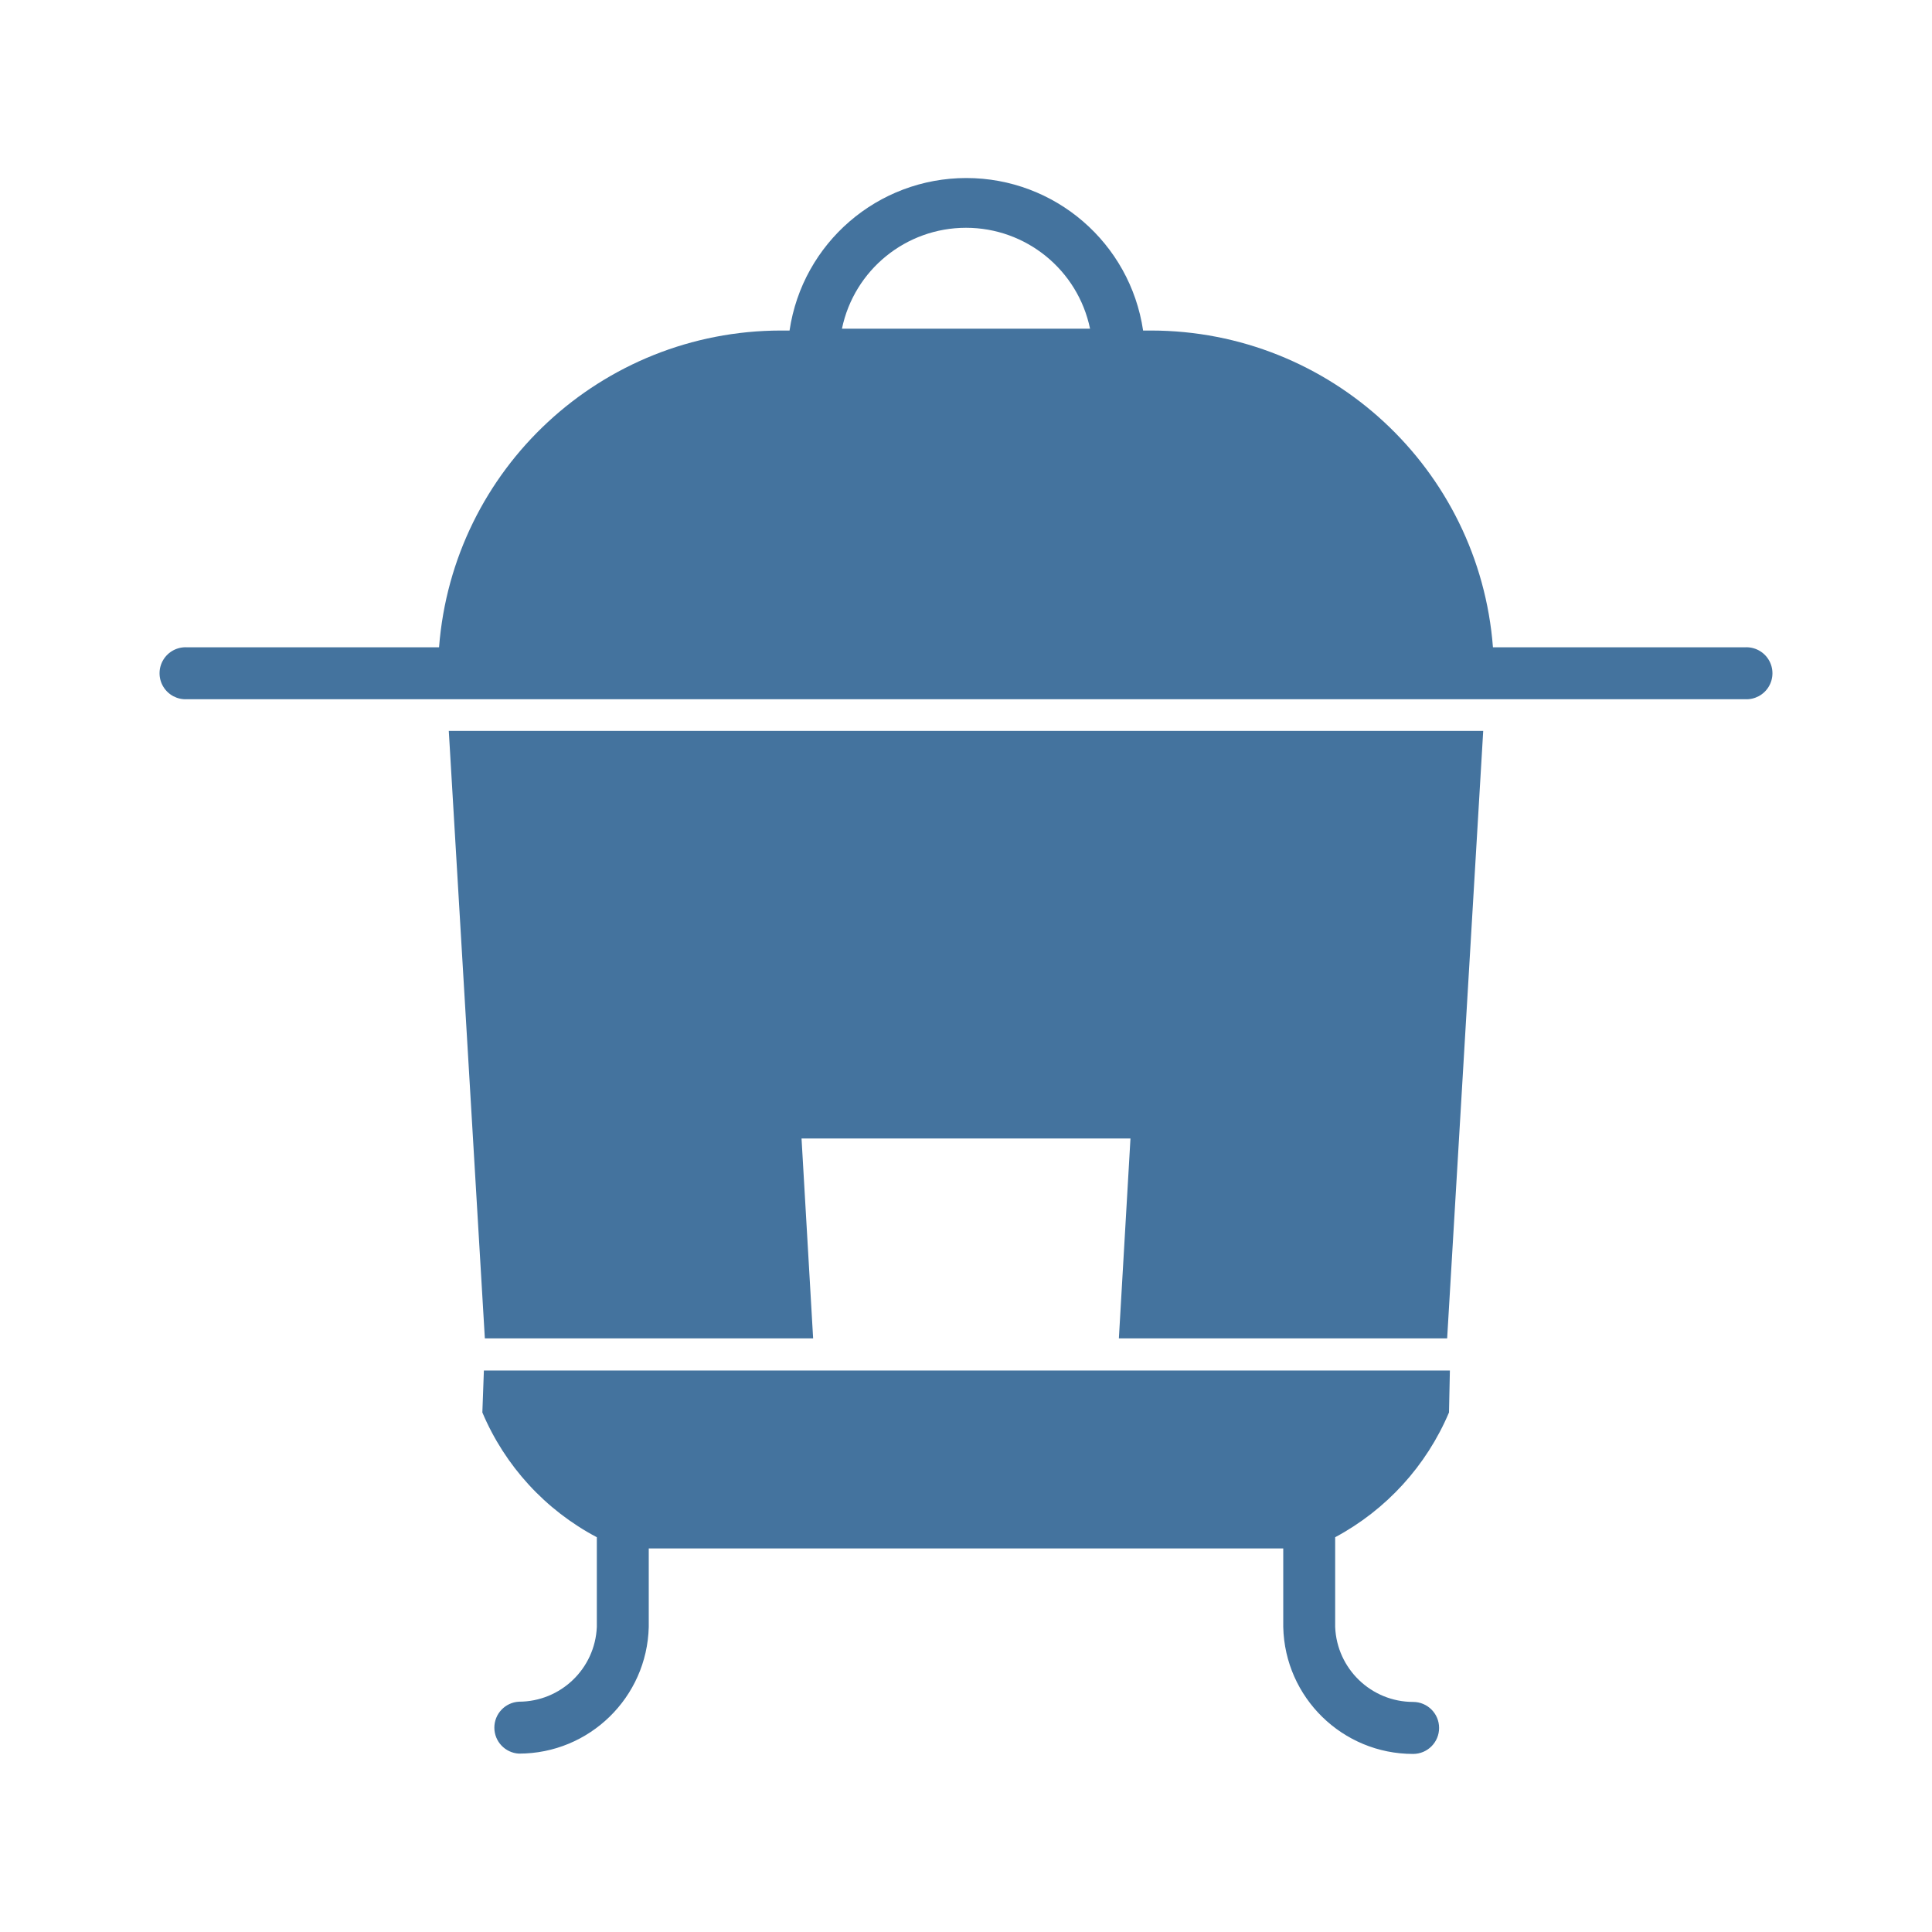
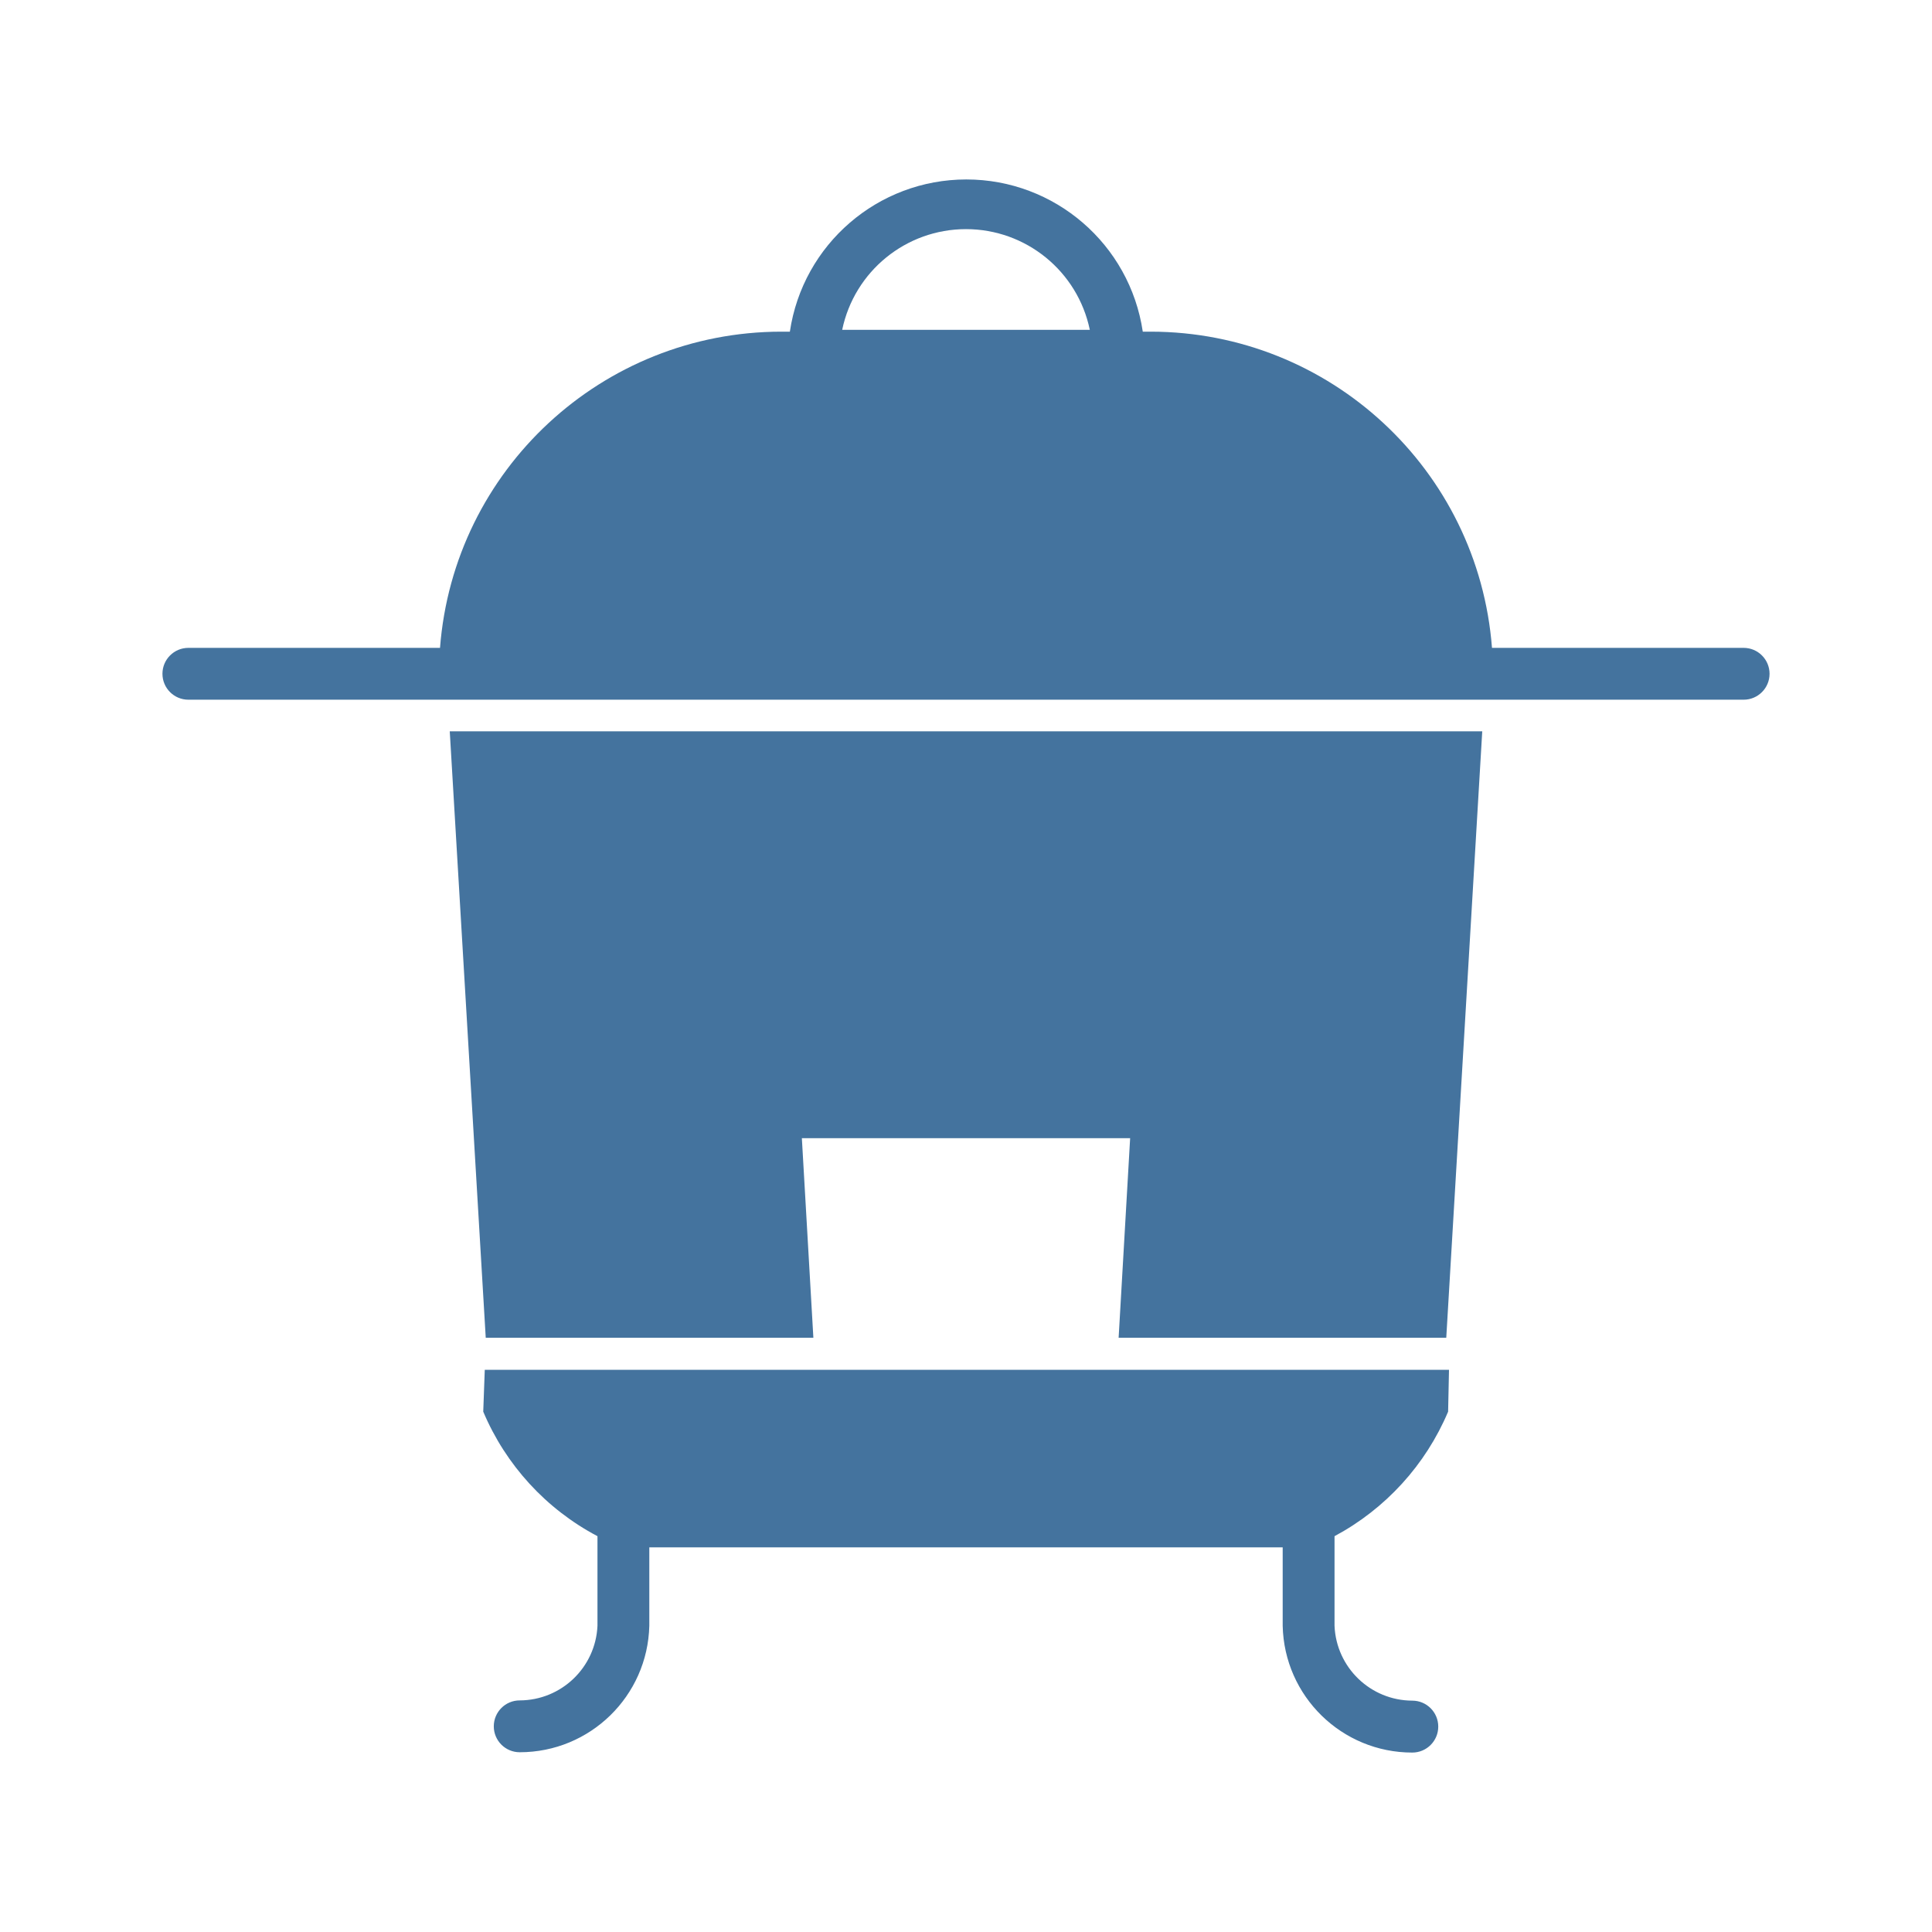
<svg xmlns="http://www.w3.org/2000/svg" viewBox="0 0 24 24">
-   <path fill="#44739e" d="M6.023 16.626h4.078l-.144-2.483h4.086l-.144 2.483h4.078l.448-7.546H5.575Zm15.654-8.585h-3.131A4.263 4.263 0 0 0 14.3 4.106h-.1a2.22 2.22 0 0 0-4.392 0H9.7a4.263 4.263 0 0 0-4.246 3.935H2.323a.323.323 0 1 0 0 .645h19.354a.323.323 0 1 0 0-.645M10.459 4.083a1.574 1.574 0 0 1 3.082 0ZM5.992 17.546a3.13 3.13 0 0 0 1.422 1.55v1.115a.97.97 0 0 1-.968.928.323.323 0 0 0 0 .645 1.613 1.613 0 0 0 1.613-1.573v-.976h7.882v.976a1.613 1.613 0 0 0 1.613 1.577.323.323 0 0 0 0-.646.97.97 0 0 1-.968-.931v-1.115A3.15 3.15 0 0 0 18 17.546l.011-.521h-12Z" />
+   <path fill="#44739e" d="M6.034 16.618h4.07l-.143-2.479h4.078l-.143 2.479h4.07l.447-7.533H5.587Zm15.626-8.57h-3.126a4.255 4.255 0 0 0-4.238-3.928h-.1a2.216 2.216 0 0 0-4.384 0h-.108a4.255 4.255 0 0 0-4.238 3.928H2.34a.322.322 0 1 0 0 .644h19.32a.322.322 0 1 0 0-.644M10.462 4.097a1.571 1.571 0 0 1 3.076 0ZM6.003 17.536a3.12 3.12 0 0 0 1.419 1.547v1.113a.97.97 0 0 1-.966.927.322.322 0 0 0 0 .644 1.61 1.61 0 0 0 1.61-1.571v-.974h7.868v.974a1.61 1.61 0 0 0 1.61 1.575.322.322 0 0 0 0-.645.97.97 0 0 1-.966-.93v-1.113a3.14 3.14 0 0 0 1.411-1.547l.011-.52H6.022Z" />
</svg>
